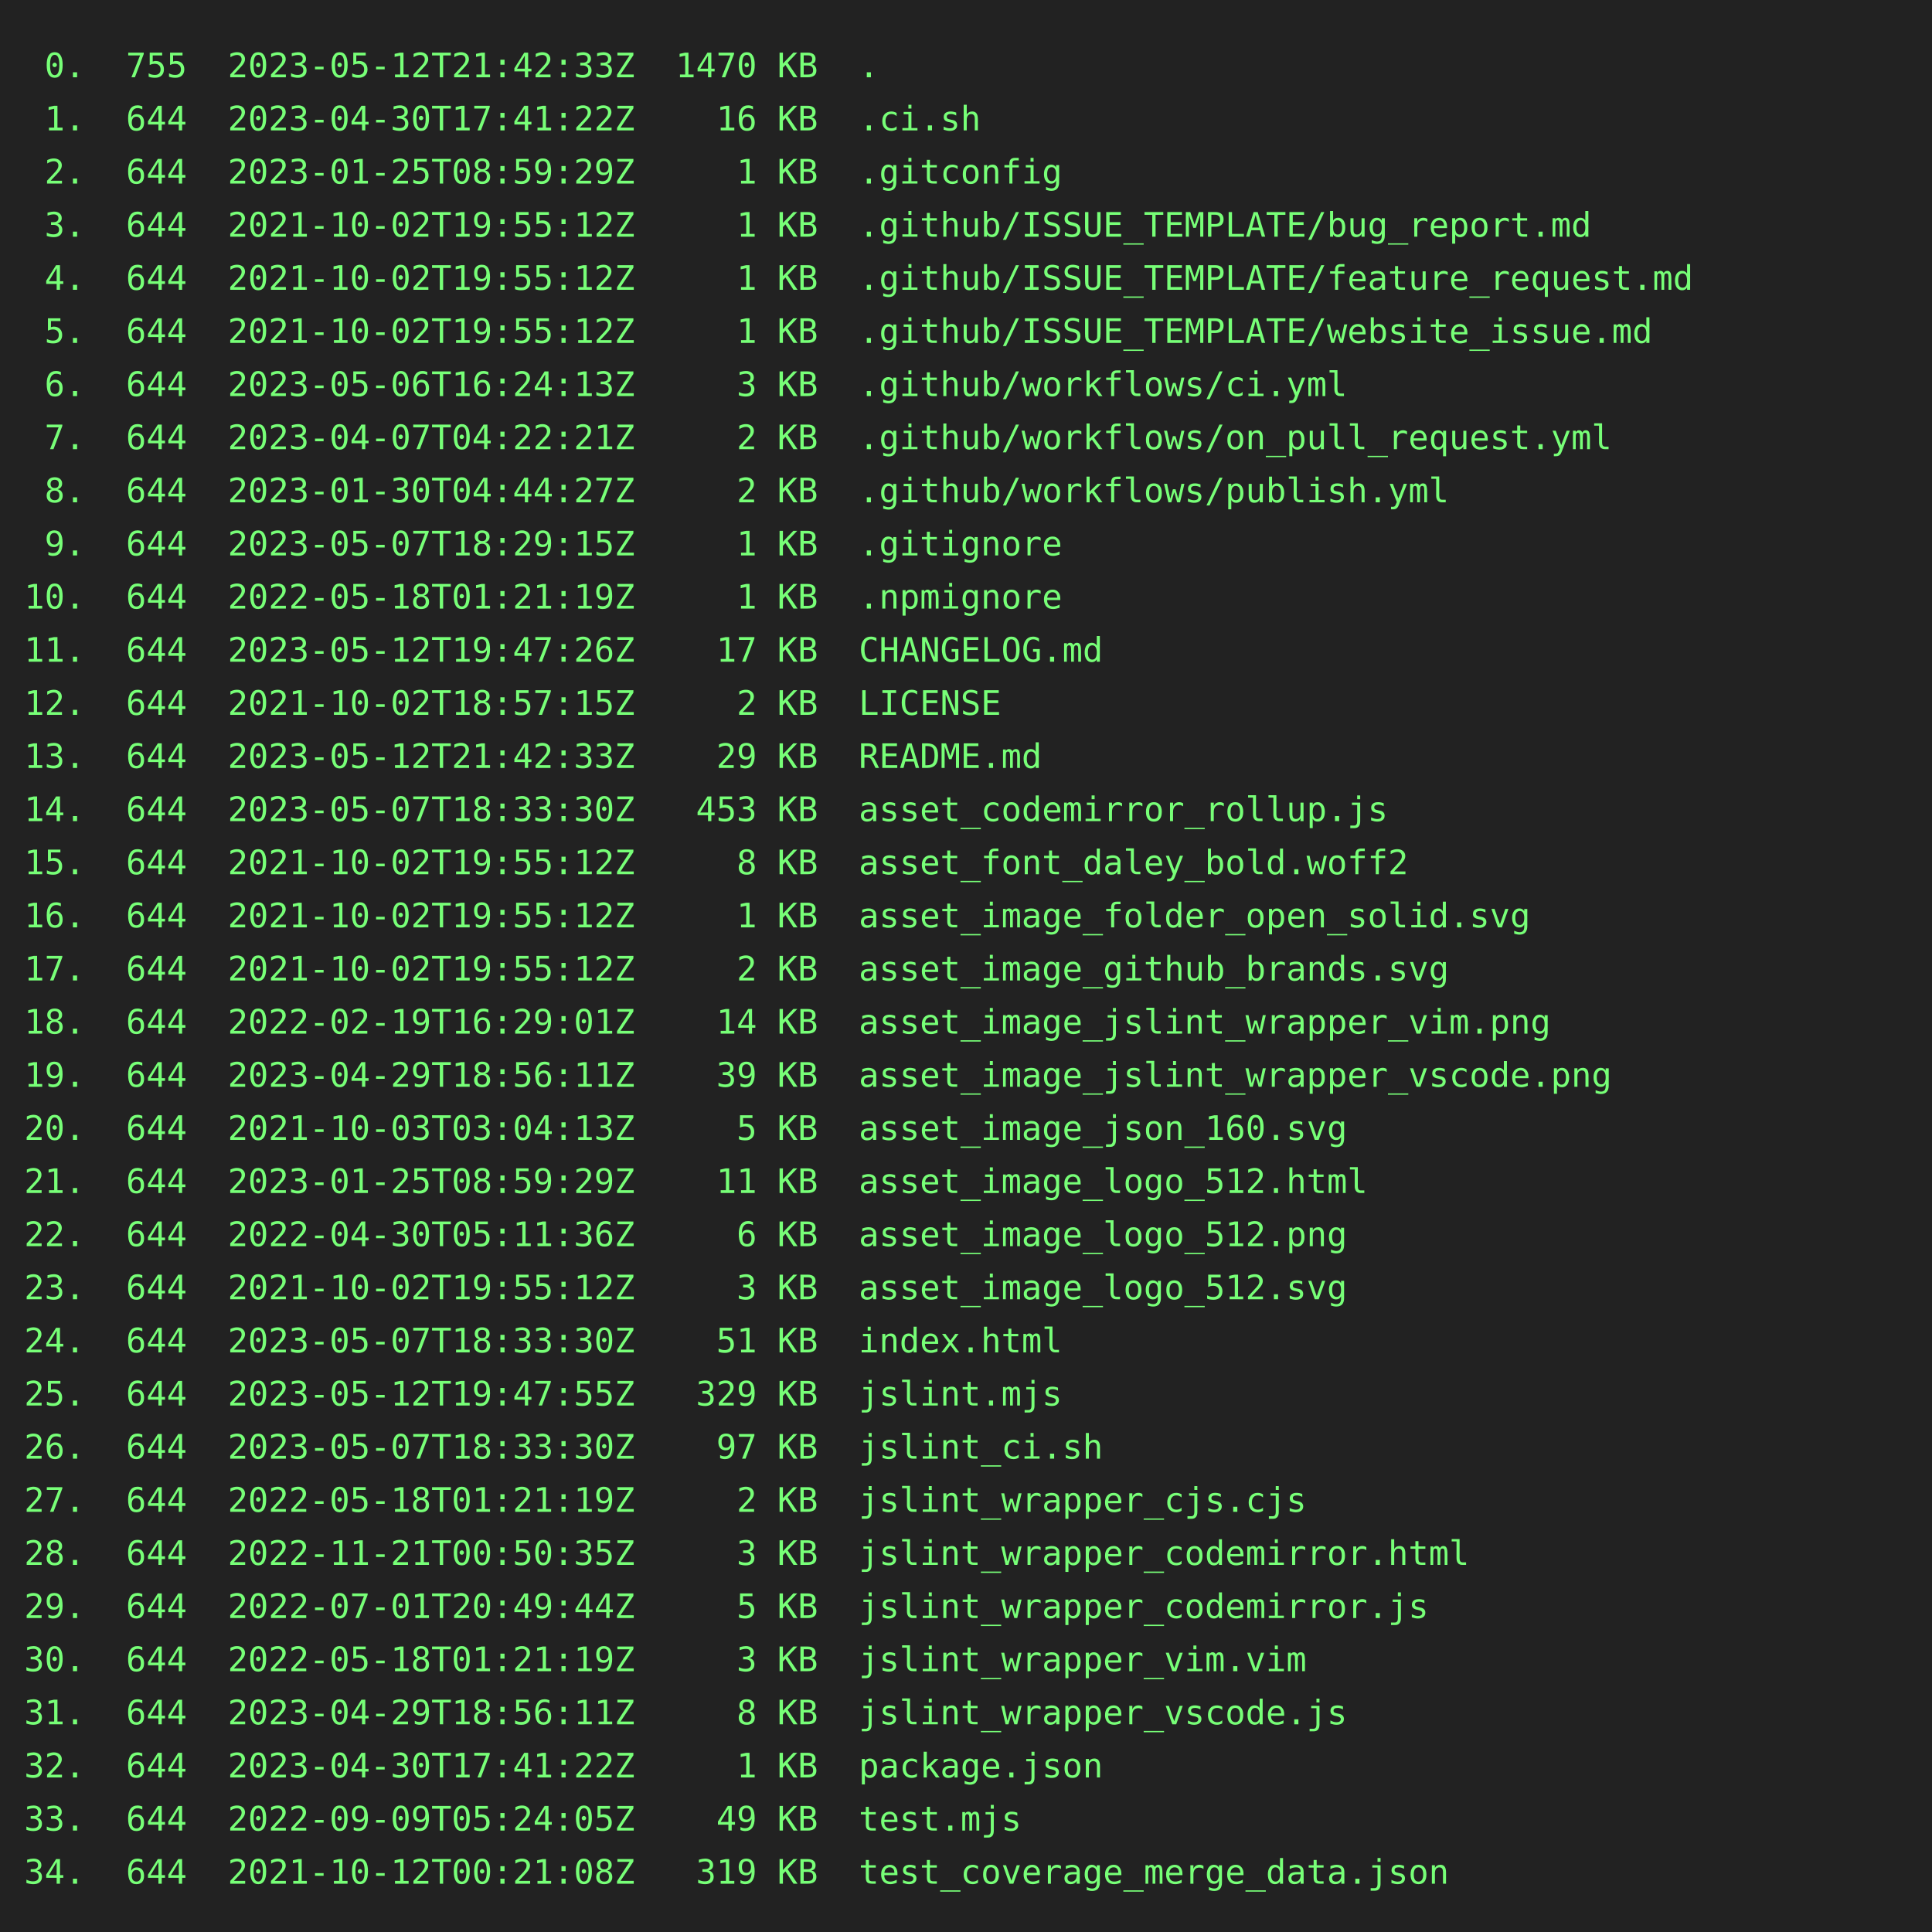
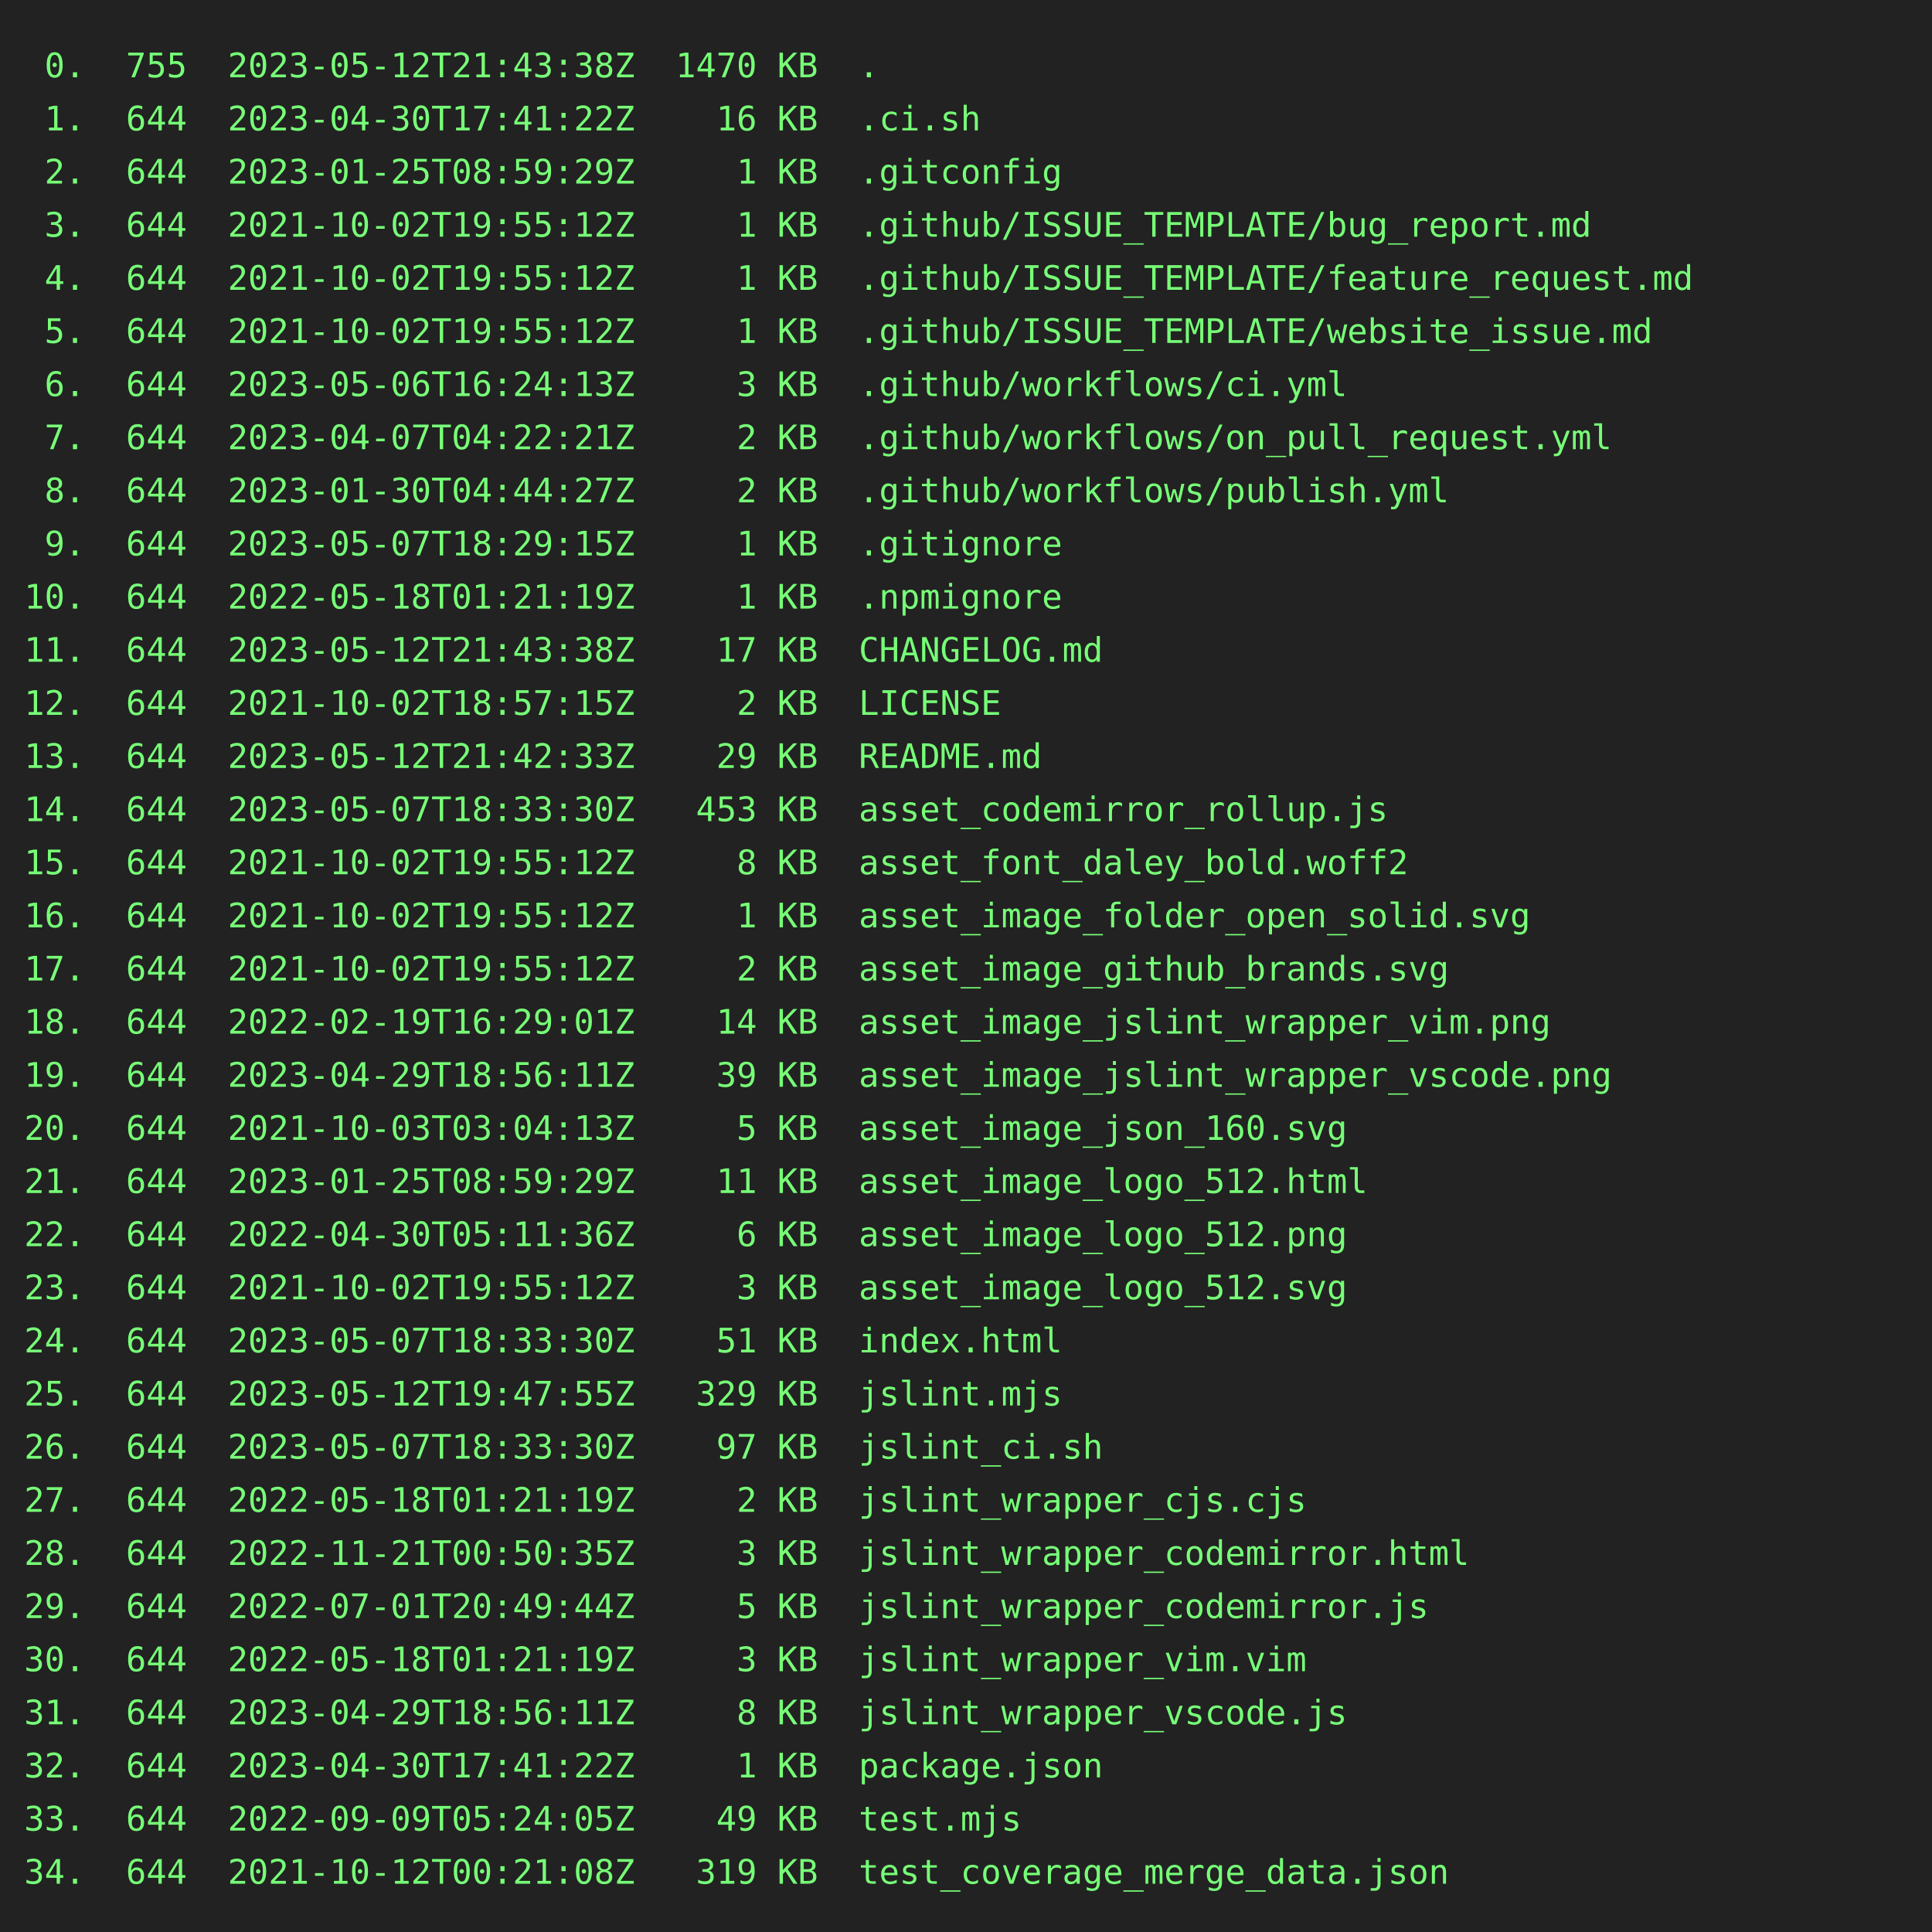
<svg xmlns="http://www.w3.org/2000/svg" height="800" width="800">
  <rect height="800" fill="#222" width="800" />
  <text fill="#7f7" font-family="consolas, menlo, monospace" font-size="14" xml:space="preserve">
-     <tspan lengthAdjust="spacingAndGlyphs" textLength="768" x="10" y="32"> 0.  755  2023-05-12T21:42:33Z  1470 KB  .                                                       </tspan>
+     <tspan lengthAdjust="spacingAndGlyphs" textLength="768" x="10" y="32"> 0.  755  2023-05-12T21:43:38Z  1470 KB  .                                                       </tspan>
    <tspan lengthAdjust="spacingAndGlyphs" textLength="768" x="10" y="54"> 1.  644  2023-04-30T17:41:22Z    16 KB  .ci.sh                                                  </tspan>
    <tspan lengthAdjust="spacingAndGlyphs" textLength="768" x="10" y="76"> 2.  644  2023-01-25T08:59:29Z     1 KB  .gitconfig                                              </tspan>
    <tspan lengthAdjust="spacingAndGlyphs" textLength="768" x="10" y="98"> 3.  644  2021-10-02T19:55:12Z     1 KB  .github/ISSUE_TEMPLATE/bug_report.md                    </tspan>
    <tspan lengthAdjust="spacingAndGlyphs" textLength="768" x="10" y="120"> 4.  644  2021-10-02T19:55:12Z     1 KB  .github/ISSUE_TEMPLATE/feature_request.md               </tspan>
    <tspan lengthAdjust="spacingAndGlyphs" textLength="768" x="10" y="142"> 5.  644  2021-10-02T19:55:12Z     1 KB  .github/ISSUE_TEMPLATE/website_issue.md                 </tspan>
    <tspan lengthAdjust="spacingAndGlyphs" textLength="768" x="10" y="164"> 6.  644  2023-05-06T16:24:13Z     3 KB  .github/workflows/ci.yml                                </tspan>
    <tspan lengthAdjust="spacingAndGlyphs" textLength="768" x="10" y="186"> 7.  644  2023-04-07T04:22:21Z     2 KB  .github/workflows/on_pull_request.yml                   </tspan>
    <tspan lengthAdjust="spacingAndGlyphs" textLength="768" x="10" y="208"> 8.  644  2023-01-30T04:44:27Z     2 KB  .github/workflows/publish.yml                           </tspan>
    <tspan lengthAdjust="spacingAndGlyphs" textLength="768" x="10" y="230"> 9.  644  2023-05-07T18:29:15Z     1 KB  .gitignore                                              </tspan>
    <tspan lengthAdjust="spacingAndGlyphs" textLength="768" x="10" y="252">10.  644  2022-05-18T01:21:19Z     1 KB  .npmignore                                              </tspan>
-     <tspan lengthAdjust="spacingAndGlyphs" textLength="768" x="10" y="274">11.  644  2023-05-12T19:47:26Z    17 KB  CHANGELOG.md                                            </tspan>
+     <tspan lengthAdjust="spacingAndGlyphs" textLength="768" x="10" y="274">11.  644  2023-05-12T21:43:38Z    17 KB  CHANGELOG.md                                            </tspan>
    <tspan lengthAdjust="spacingAndGlyphs" textLength="768" x="10" y="296">12.  644  2021-10-02T18:57:15Z     2 KB  LICENSE                                                 </tspan>
    <tspan lengthAdjust="spacingAndGlyphs" textLength="768" x="10" y="318">13.  644  2023-05-12T21:42:33Z    29 KB  README.md                                               </tspan>
    <tspan lengthAdjust="spacingAndGlyphs" textLength="768" x="10" y="340">14.  644  2023-05-07T18:33:30Z   453 KB  asset_codemirror_rollup.js                              </tspan>
    <tspan lengthAdjust="spacingAndGlyphs" textLength="768" x="10" y="362">15.  644  2021-10-02T19:55:12Z     8 KB  asset_font_daley_bold.woff2                             </tspan>
    <tspan lengthAdjust="spacingAndGlyphs" textLength="768" x="10" y="384">16.  644  2021-10-02T19:55:12Z     1 KB  asset_image_folder_open_solid.svg                       </tspan>
    <tspan lengthAdjust="spacingAndGlyphs" textLength="768" x="10" y="406">17.  644  2021-10-02T19:55:12Z     2 KB  asset_image_github_brands.svg                           </tspan>
    <tspan lengthAdjust="spacingAndGlyphs" textLength="768" x="10" y="428">18.  644  2022-02-19T16:29:01Z    14 KB  asset_image_jslint_wrapper_vim.png                      </tspan>
    <tspan lengthAdjust="spacingAndGlyphs" textLength="768" x="10" y="450">19.  644  2023-04-29T18:56:11Z    39 KB  asset_image_jslint_wrapper_vscode.png                   </tspan>
    <tspan lengthAdjust="spacingAndGlyphs" textLength="768" x="10" y="472">20.  644  2021-10-03T03:04:13Z     5 KB  asset_image_json_160.svg                                </tspan>
    <tspan lengthAdjust="spacingAndGlyphs" textLength="768" x="10" y="494">21.  644  2023-01-25T08:59:29Z    11 KB  asset_image_logo_512.html                               </tspan>
    <tspan lengthAdjust="spacingAndGlyphs" textLength="768" x="10" y="516">22.  644  2022-04-30T05:11:36Z     6 KB  asset_image_logo_512.png                                </tspan>
    <tspan lengthAdjust="spacingAndGlyphs" textLength="768" x="10" y="538">23.  644  2021-10-02T19:55:12Z     3 KB  asset_image_logo_512.svg                                </tspan>
    <tspan lengthAdjust="spacingAndGlyphs" textLength="768" x="10" y="560">24.  644  2023-05-07T18:33:30Z    51 KB  index.html                                              </tspan>
    <tspan lengthAdjust="spacingAndGlyphs" textLength="768" x="10" y="582">25.  644  2023-05-12T19:47:55Z   329 KB  jslint.mjs                                              </tspan>
    <tspan lengthAdjust="spacingAndGlyphs" textLength="768" x="10" y="604">26.  644  2023-05-07T18:33:30Z    97 KB  jslint_ci.sh                                            </tspan>
    <tspan lengthAdjust="spacingAndGlyphs" textLength="768" x="10" y="626">27.  644  2022-05-18T01:21:19Z     2 KB  jslint_wrapper_cjs.cjs                                  </tspan>
    <tspan lengthAdjust="spacingAndGlyphs" textLength="768" x="10" y="648">28.  644  2022-11-21T00:50:35Z     3 KB  jslint_wrapper_codemirror.html                          </tspan>
    <tspan lengthAdjust="spacingAndGlyphs" textLength="768" x="10" y="670">29.  644  2022-07-01T20:49:44Z     5 KB  jslint_wrapper_codemirror.js                            </tspan>
    <tspan lengthAdjust="spacingAndGlyphs" textLength="768" x="10" y="692">30.  644  2022-05-18T01:21:19Z     3 KB  jslint_wrapper_vim.vim                                  </tspan>
    <tspan lengthAdjust="spacingAndGlyphs" textLength="768" x="10" y="714">31.  644  2023-04-29T18:56:11Z     8 KB  jslint_wrapper_vscode.js                                </tspan>
    <tspan lengthAdjust="spacingAndGlyphs" textLength="768" x="10" y="736">32.  644  2023-04-30T17:41:22Z     1 KB  package.json                                            </tspan>
    <tspan lengthAdjust="spacingAndGlyphs" textLength="768" x="10" y="758">33.  644  2022-09-09T05:24:05Z    49 KB  test.mjs                                                </tspan>
    <tspan lengthAdjust="spacingAndGlyphs" textLength="768" x="10" y="780">34.  644  2021-10-12T00:21:08Z   319 KB  test_coverage_merge_data.json                           </tspan>
  </text>
</svg>
